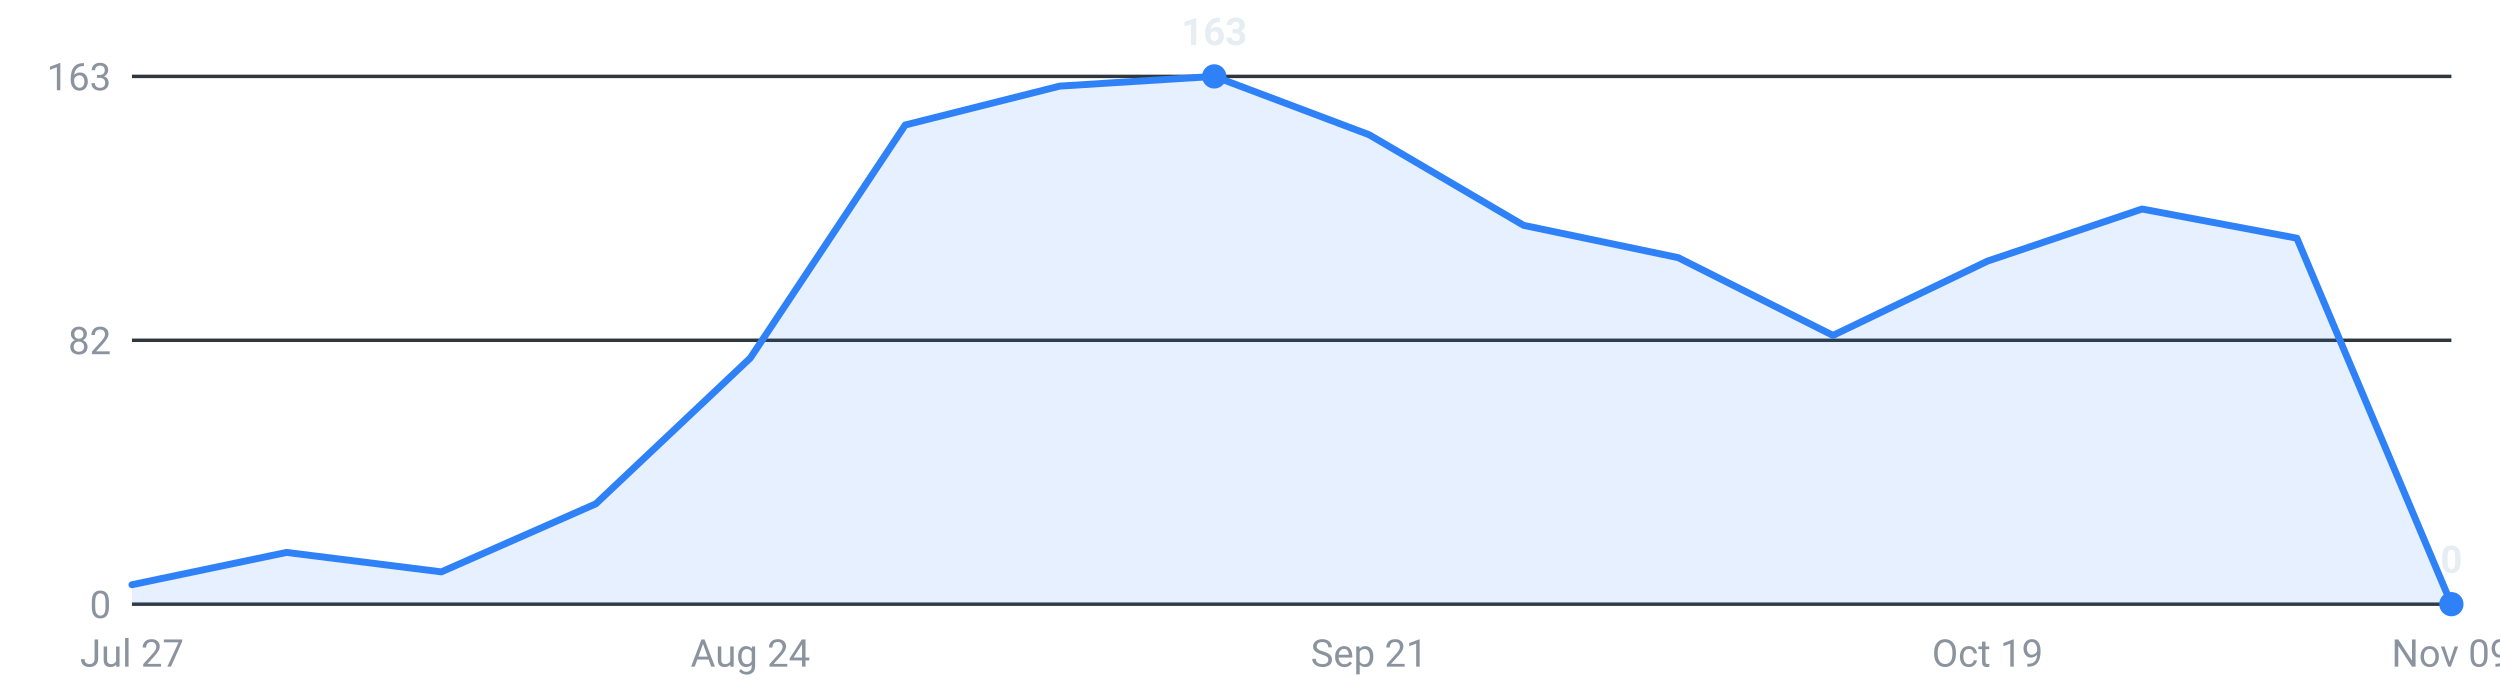
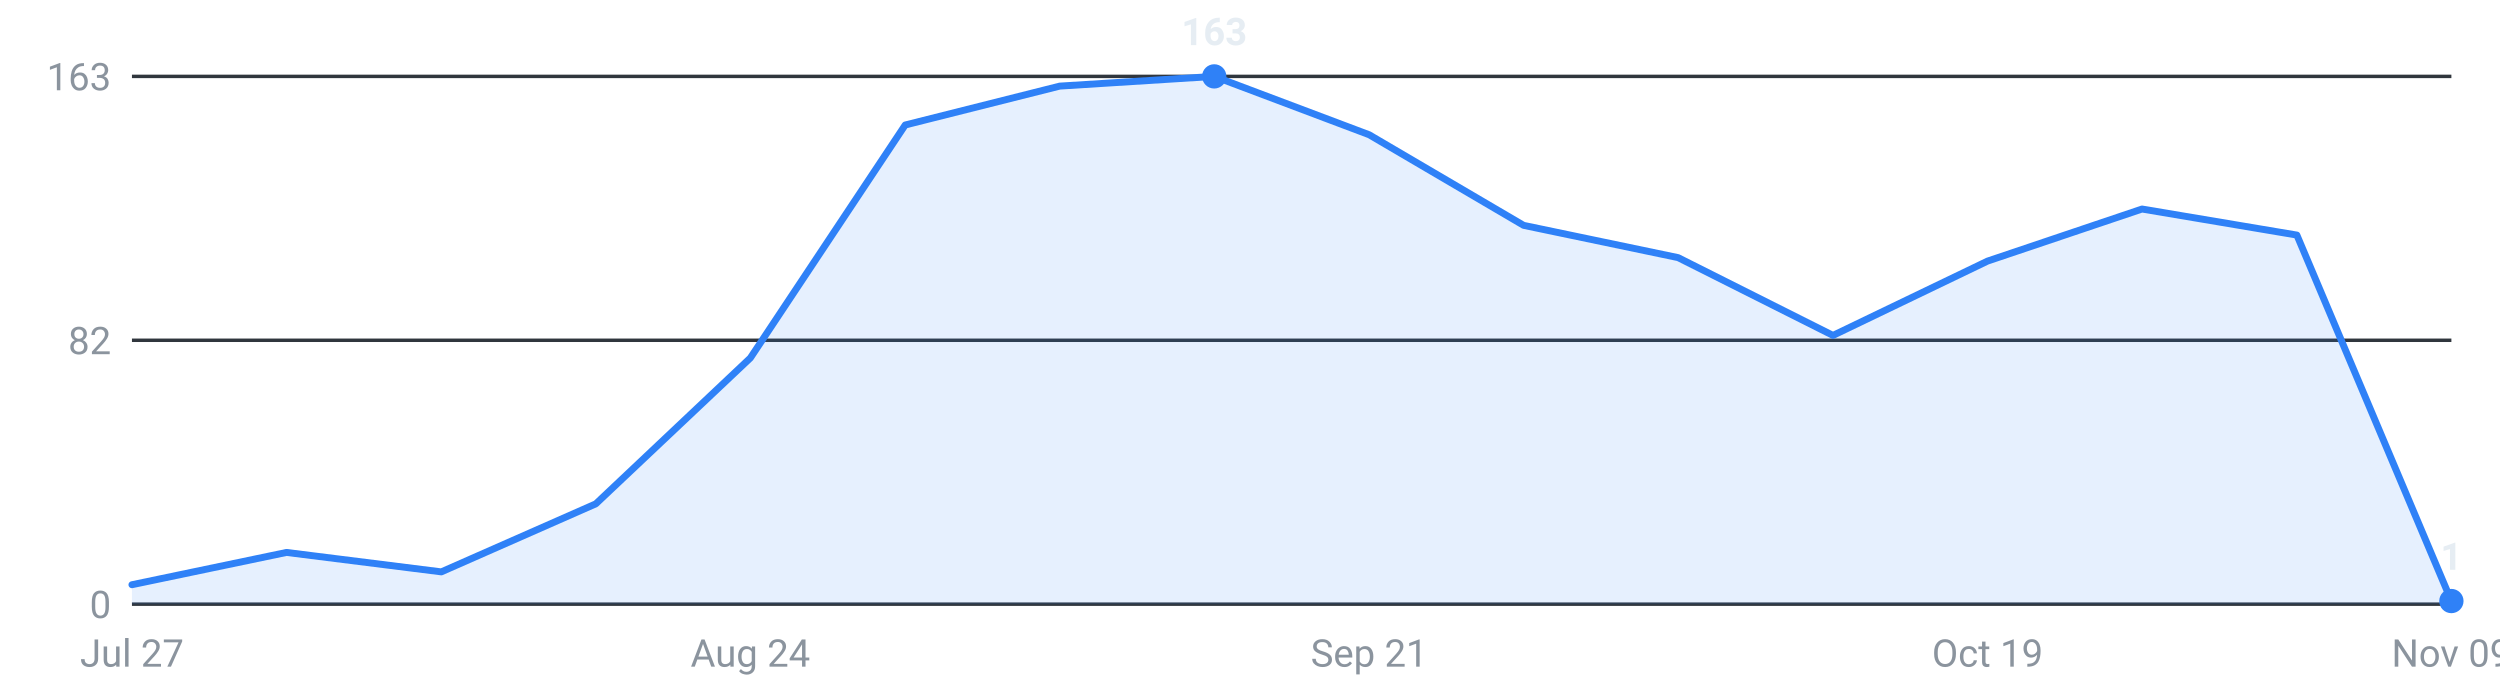
<svg xmlns="http://www.w3.org/2000/svg" viewBox="0 0 720 200" width="720" height="200" role="img" aria-label="Internships posted per week, last 16 weeks">
  <g font-family="-apple-system,Segoe UI,Roboto,sans-serif" font-size="11">
    <line x1="38" y1="174.0" x2="706" y2="174.0" stroke="#30363d" stroke-width="1" />
    <text x="32" y="178.0" text-anchor="end" fill="#8b949e">0</text>
    <line x1="38" y1="98.0" x2="706" y2="98.0" stroke="#30363d" stroke-width="1" />
    <text x="32" y="102.0" text-anchor="end" fill="#8b949e">82</text>
    <line x1="38" y1="22.0" x2="706" y2="22.0" stroke="#30363d" stroke-width="1" />
    <text x="32" y="26.0" text-anchor="end" fill="#8b949e">163</text>
-     <path d="M38.0,174 L38.0,168.4 L82.5,159.1 L127.1,164.7 L171.6,145.1 L216.1,103.1 L260.7,36.0 L305.2,24.8 L349.7,22.0 L394.3,38.8 L438.8,64.9 L483.3,74.2 L527.9,96.6 L572.4,75.2 L616.9,60.2 L661.5,68.6 L706.0,174.0 L706.0,174 Z" fill="#2f81f7" fill-opacity="0.12" />
-     <polyline points="38.0,168.4 82.5,159.1 127.1,164.7 171.6,145.1 216.1,103.1 260.7,36.0 305.2,24.8 349.7,22.0 394.3,38.8 438.8,64.9 483.3,74.2 527.9,96.6 572.4,75.2 616.9,60.2 661.5,68.6 706.0,174.0" fill="none" stroke="#2f81f7" stroke-width="2" stroke-linejoin="round" stroke-linecap="round" />
-     <circle cx="706.0" cy="174.0" r="3.5" fill="#2f81f7" />
-     <text x="706.0" y="165.0" text-anchor="middle" fill="#e6edf3" font-weight="600">0</text>
+     <path d="M38.0,174 L38.0,168.4 L82.5,159.1 L127.1,164.7 L171.6,145.1 L216.1,103.1 L260.7,36.0 L305.2,24.8 L349.7,22.0 L394.3,38.8 L438.8,64.9 L483.3,74.2 L527.9,96.6 L572.4,75.2 L616.9,60.2 L661.5,67.7 L706.0,173.1 L706.0,174 Z" fill="#2f81f7" fill-opacity="0.12" />
+     <polyline points="38.0,168.4 82.5,159.1 127.1,164.7 171.6,145.1 216.1,103.1 260.7,36.0 305.2,24.8 349.7,22.0 394.3,38.8 438.8,64.9 483.3,74.2 527.9,96.6 572.4,75.2 616.9,60.2 661.5,67.7 706.0,173.1" fill="none" stroke="#2f81f7" stroke-width="2" stroke-linejoin="round" stroke-linecap="round" />
+     <circle cx="706.0" cy="173.1" r="3.5" fill="#2f81f7" />
+     <text x="706.0" y="164.1" text-anchor="middle" fill="#e6edf3" font-weight="600">1</text>
    <circle cx="349.7" cy="22.0" r="3.5" fill="#2f81f7" />
    <text x="349.7" y="13.0" text-anchor="middle" fill="#e6edf3" font-weight="600">163</text>
    <text x="38.0" y="192" text-anchor="middle" fill="#8b949e">Jul 27</text>
    <text x="216.1" y="192" text-anchor="middle" fill="#8b949e">Aug 24</text>
    <text x="394.3" y="192" text-anchor="middle" fill="#8b949e">Sep 21</text>
    <text x="572.4" y="192" text-anchor="middle" fill="#8b949e">Oct 19</text>
    <text x="706.0" y="192" text-anchor="middle" fill="#8b949e">Nov 09</text>
  </g>
</svg>
